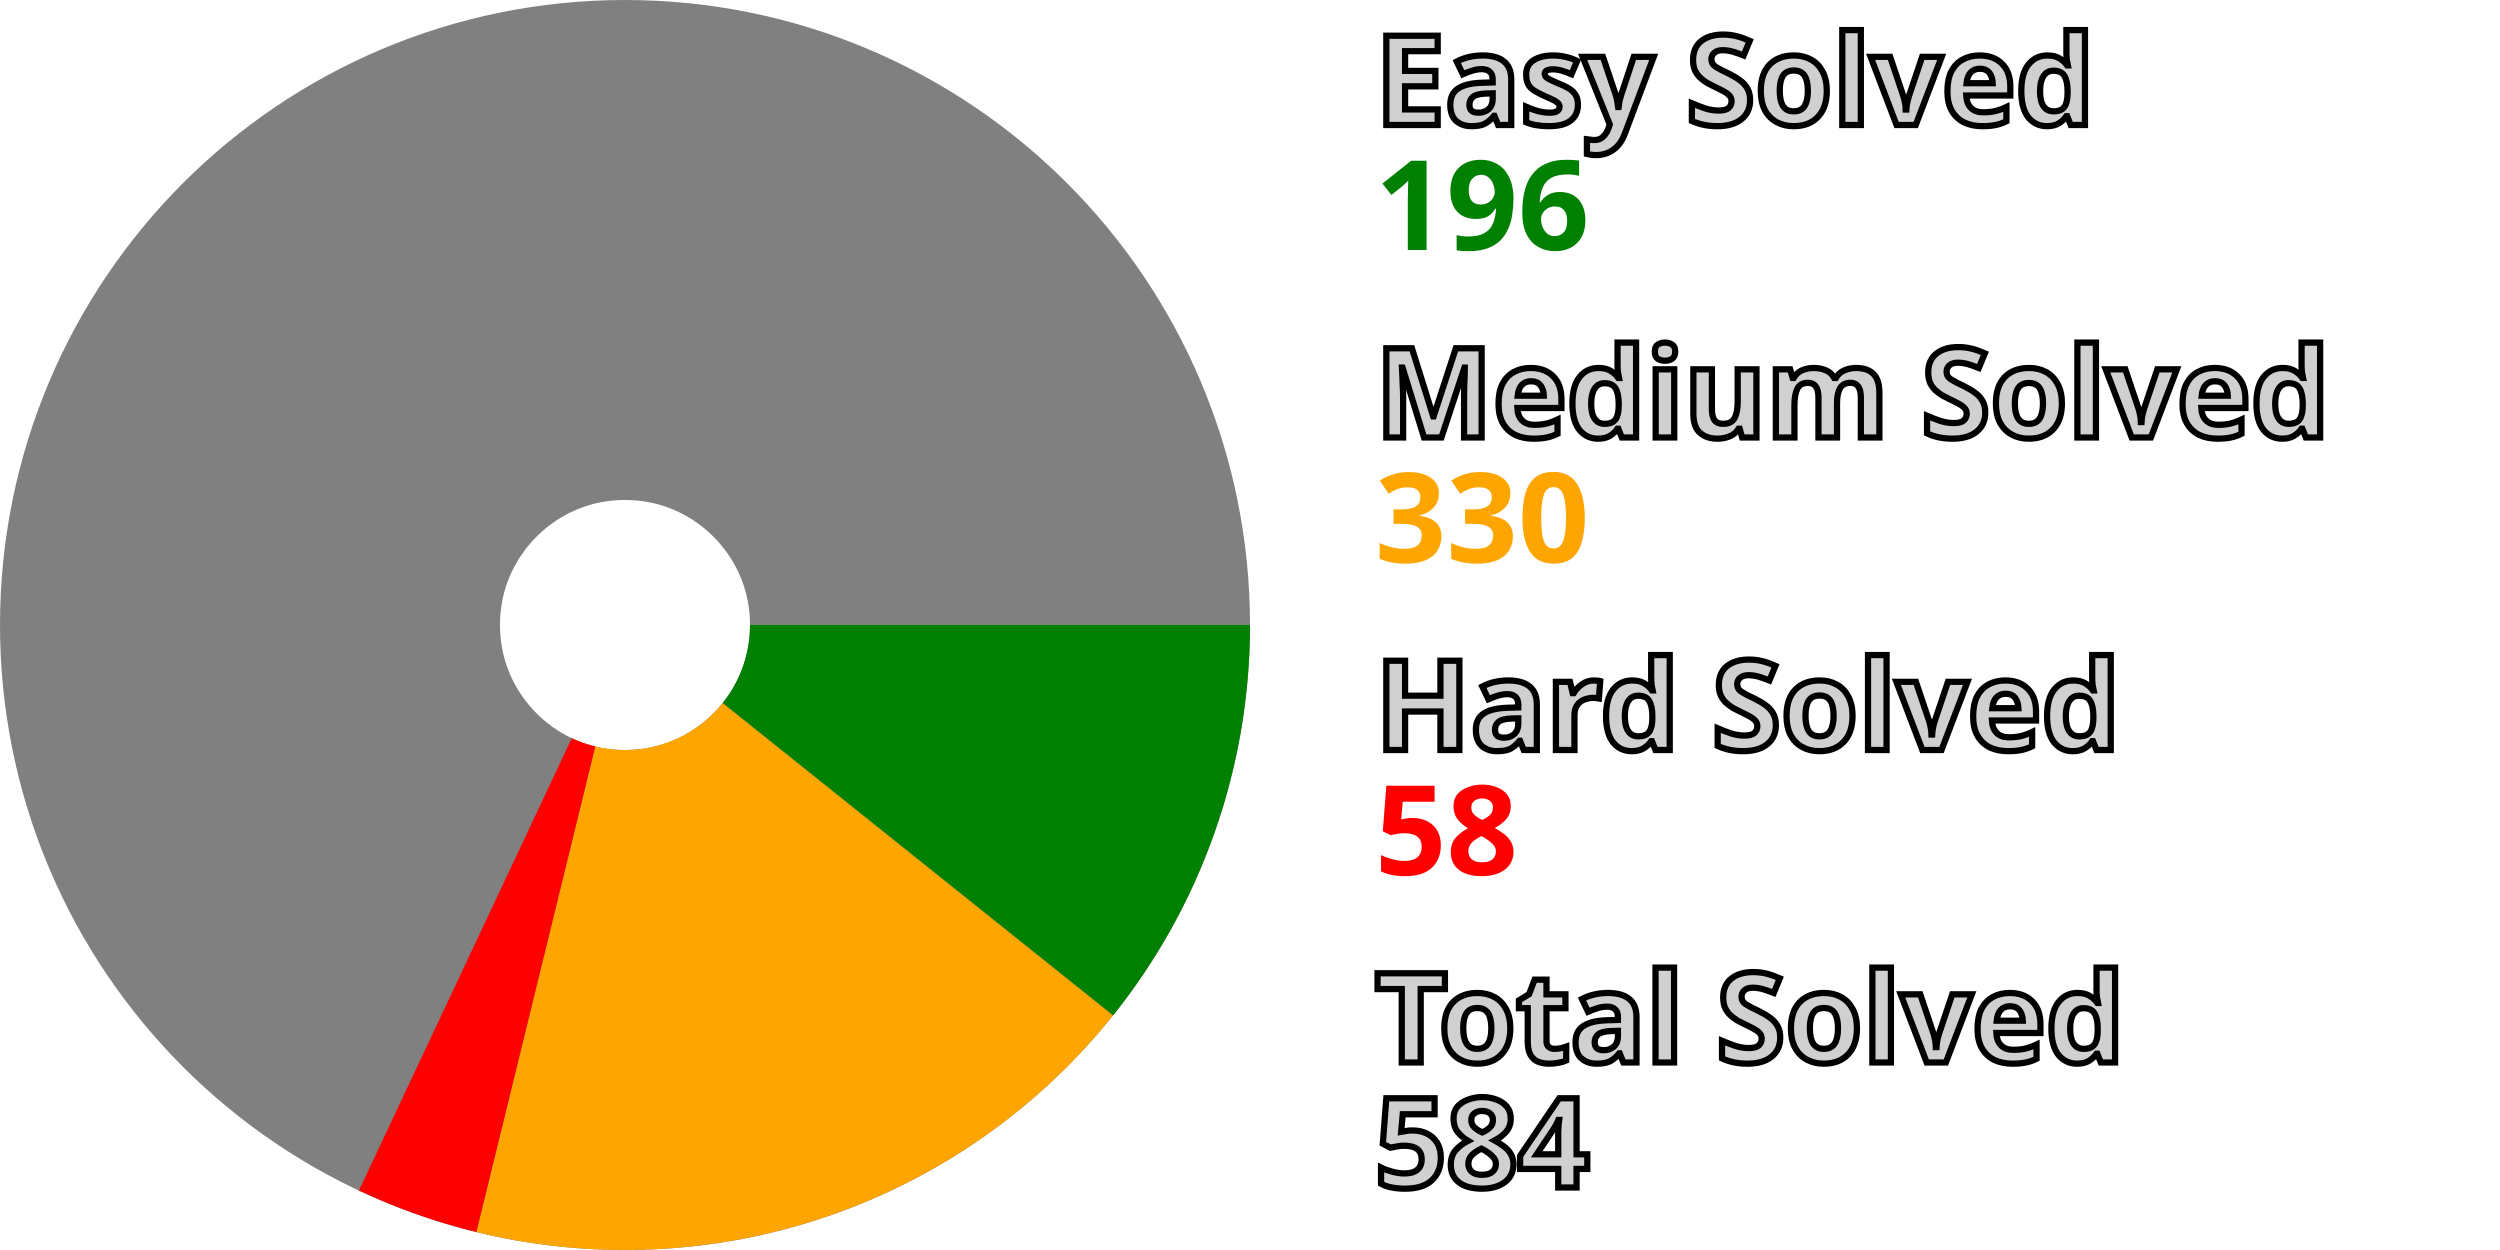
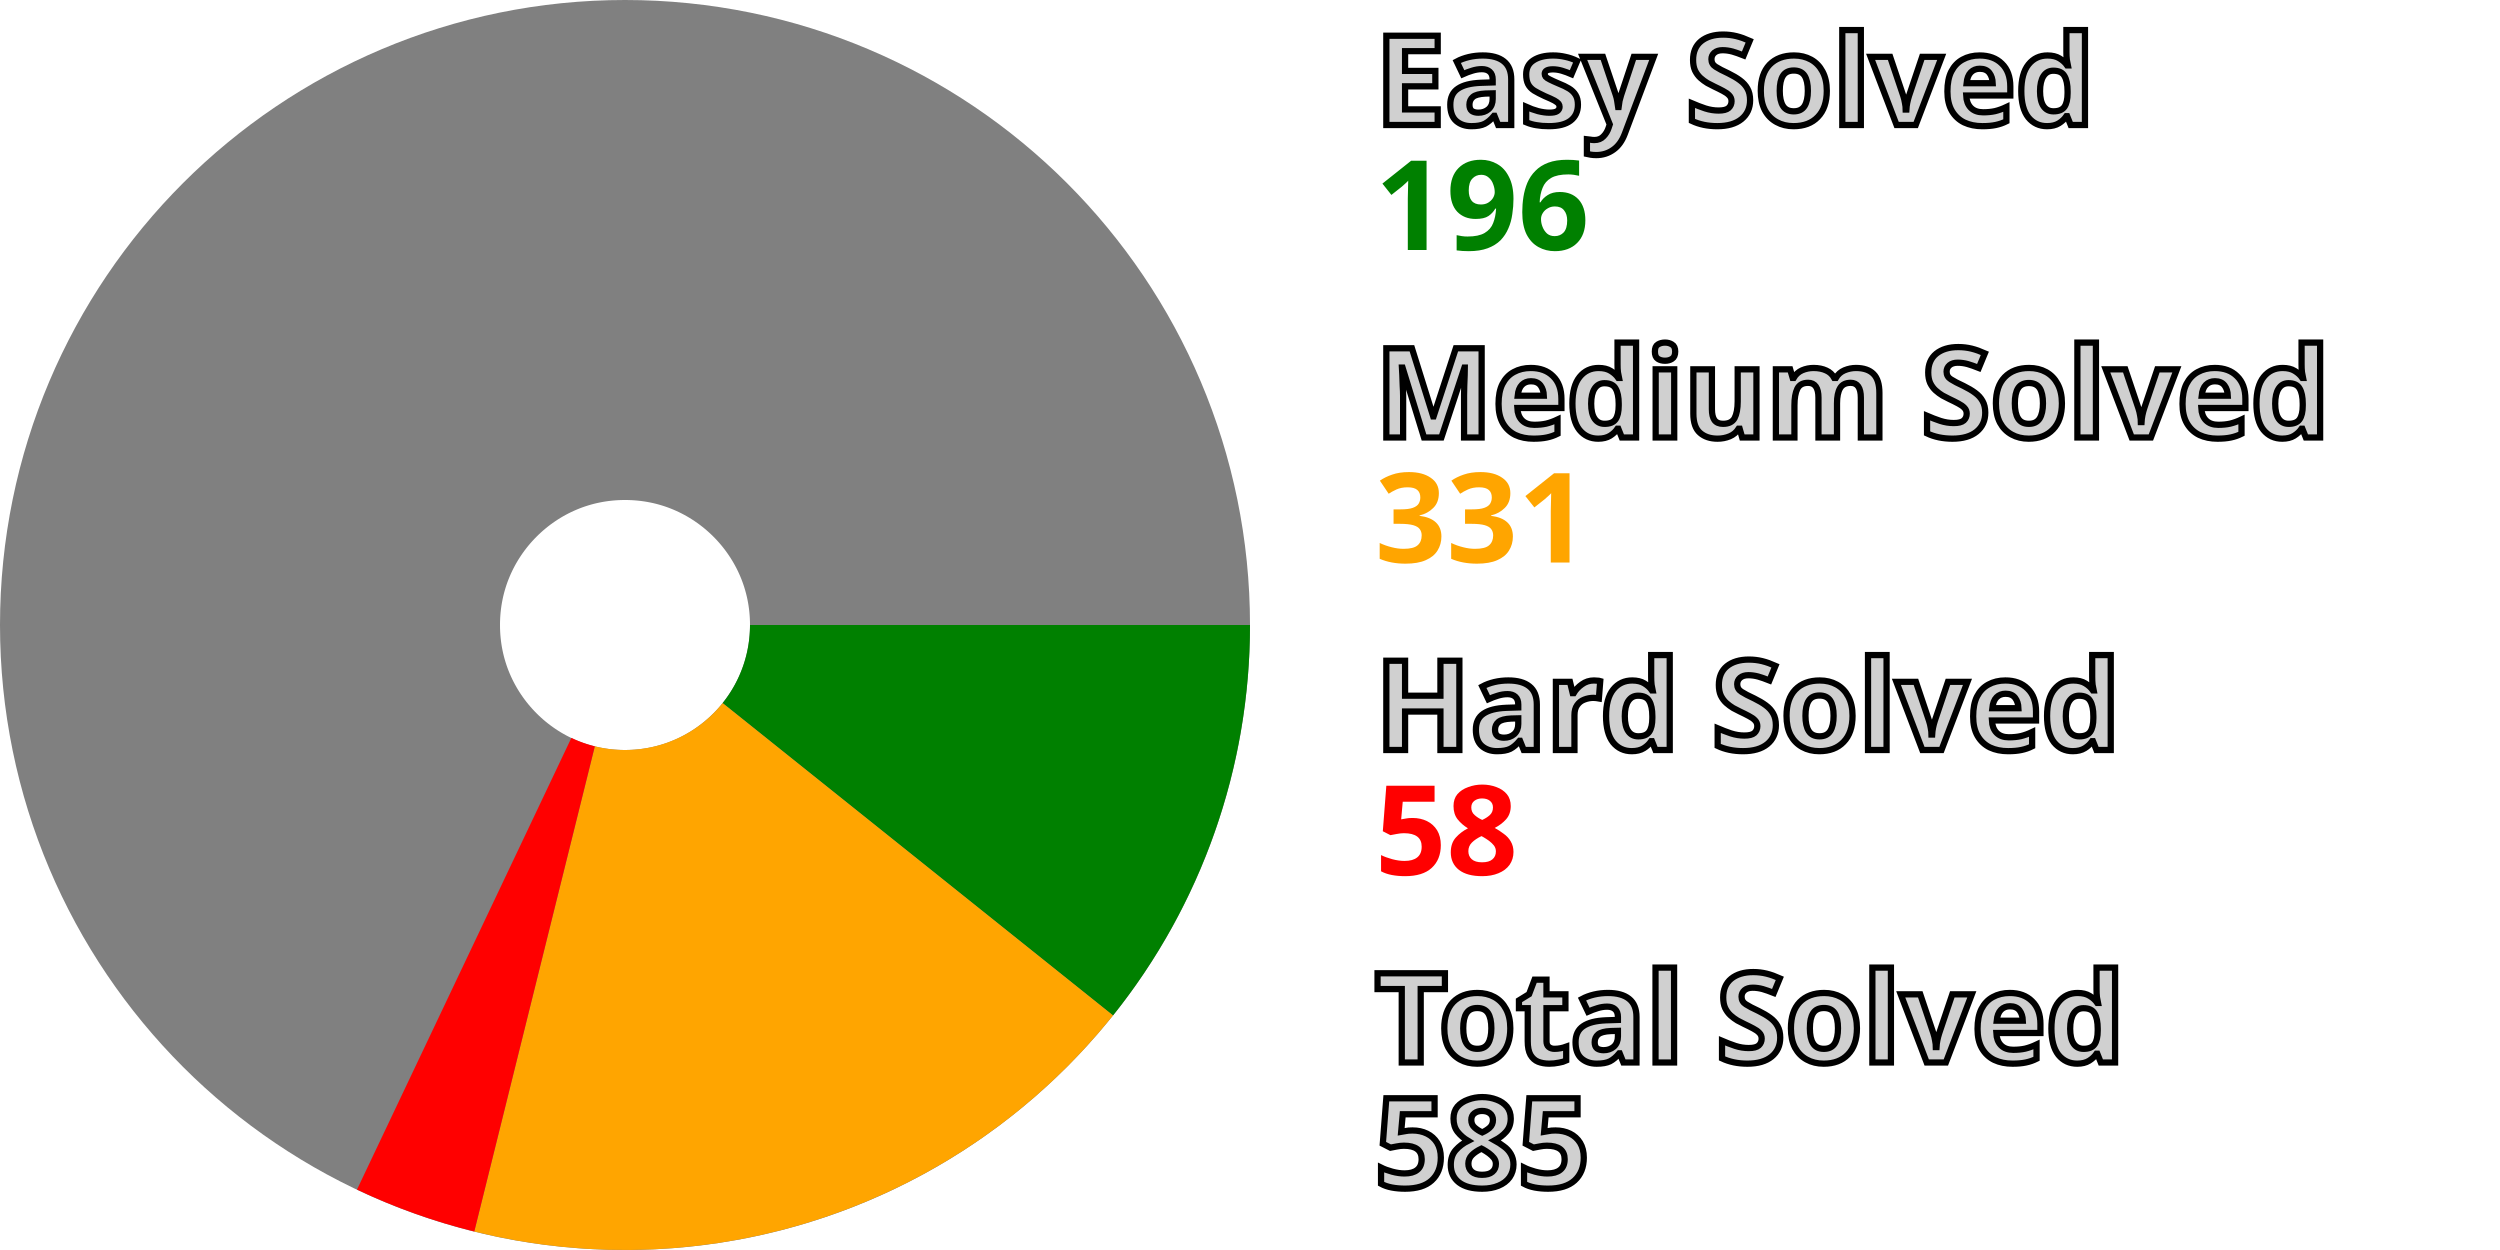
<svg xmlns="http://www.w3.org/2000/svg" width="200" height="100" viewBox="0 0 200 100" stroke-width="40" fill="none">
  <style>.small {font: bold 10px sans-serif; fill: #d0d0d0; stroke: black; stroke-width: 0.5px;}</style>
  <style>.esy {font: bold 10px sans-serif; fill: green;}</style>
  <style>.mdm {font: bold 10px sans-serif; fill: orange;}</style>
  <style>.hrd {font: bold 10px sans-serif; fill: red;}</style>
  <circle cx="50" cy="50" r="30.0" stroke="gray" />
  <path d="M80.0 50 A 30.0 30.0, 0, 0, 1, 73.425 68.742" stroke="green" />
-   <path d="M73.425 68.742 A 30.0 30.0, 0, 0, 1, 42.865 79.139" stroke="orange" />
-   <path d="M42.865 79.139 A 30.0 30.0, 0, 0, 1, 37.227 77.145" stroke="red" />
+   <path d="M73.425 68.742 A 30.0 30.0, 0, 0, 1, 42.765 79.114" stroke="orange" />
+   <path d="M42.765 79.114 A 30.0 30.0, 0, 0, 1, 37.133 77.101" stroke="red" />
  <text x="110.0" y="10.0" class="small">Easy Solved</text>
  <text x="110.0" y="20.0" class="esy">196</text>
  <text x="110.0" y="35.0" class="small">Medium Solved</text>
-   <text x="110.0" y="45.0" class="mdm">330</text>
+   <text x="110.0" y="45.0" class="mdm">331</text>
  <text x="110.0" y="60.0" class="small">Hard Solved</text>
  <text x="110.0" y="70.0" class="hrd">58</text>
  <text x="110.0" y="85.0" class="small">Total Solved</text>
-   <text x="110.0" y="95.0" class="small">584</text>
+   <text x="110.0" y="95.0" class="small">585</text>
</svg>
